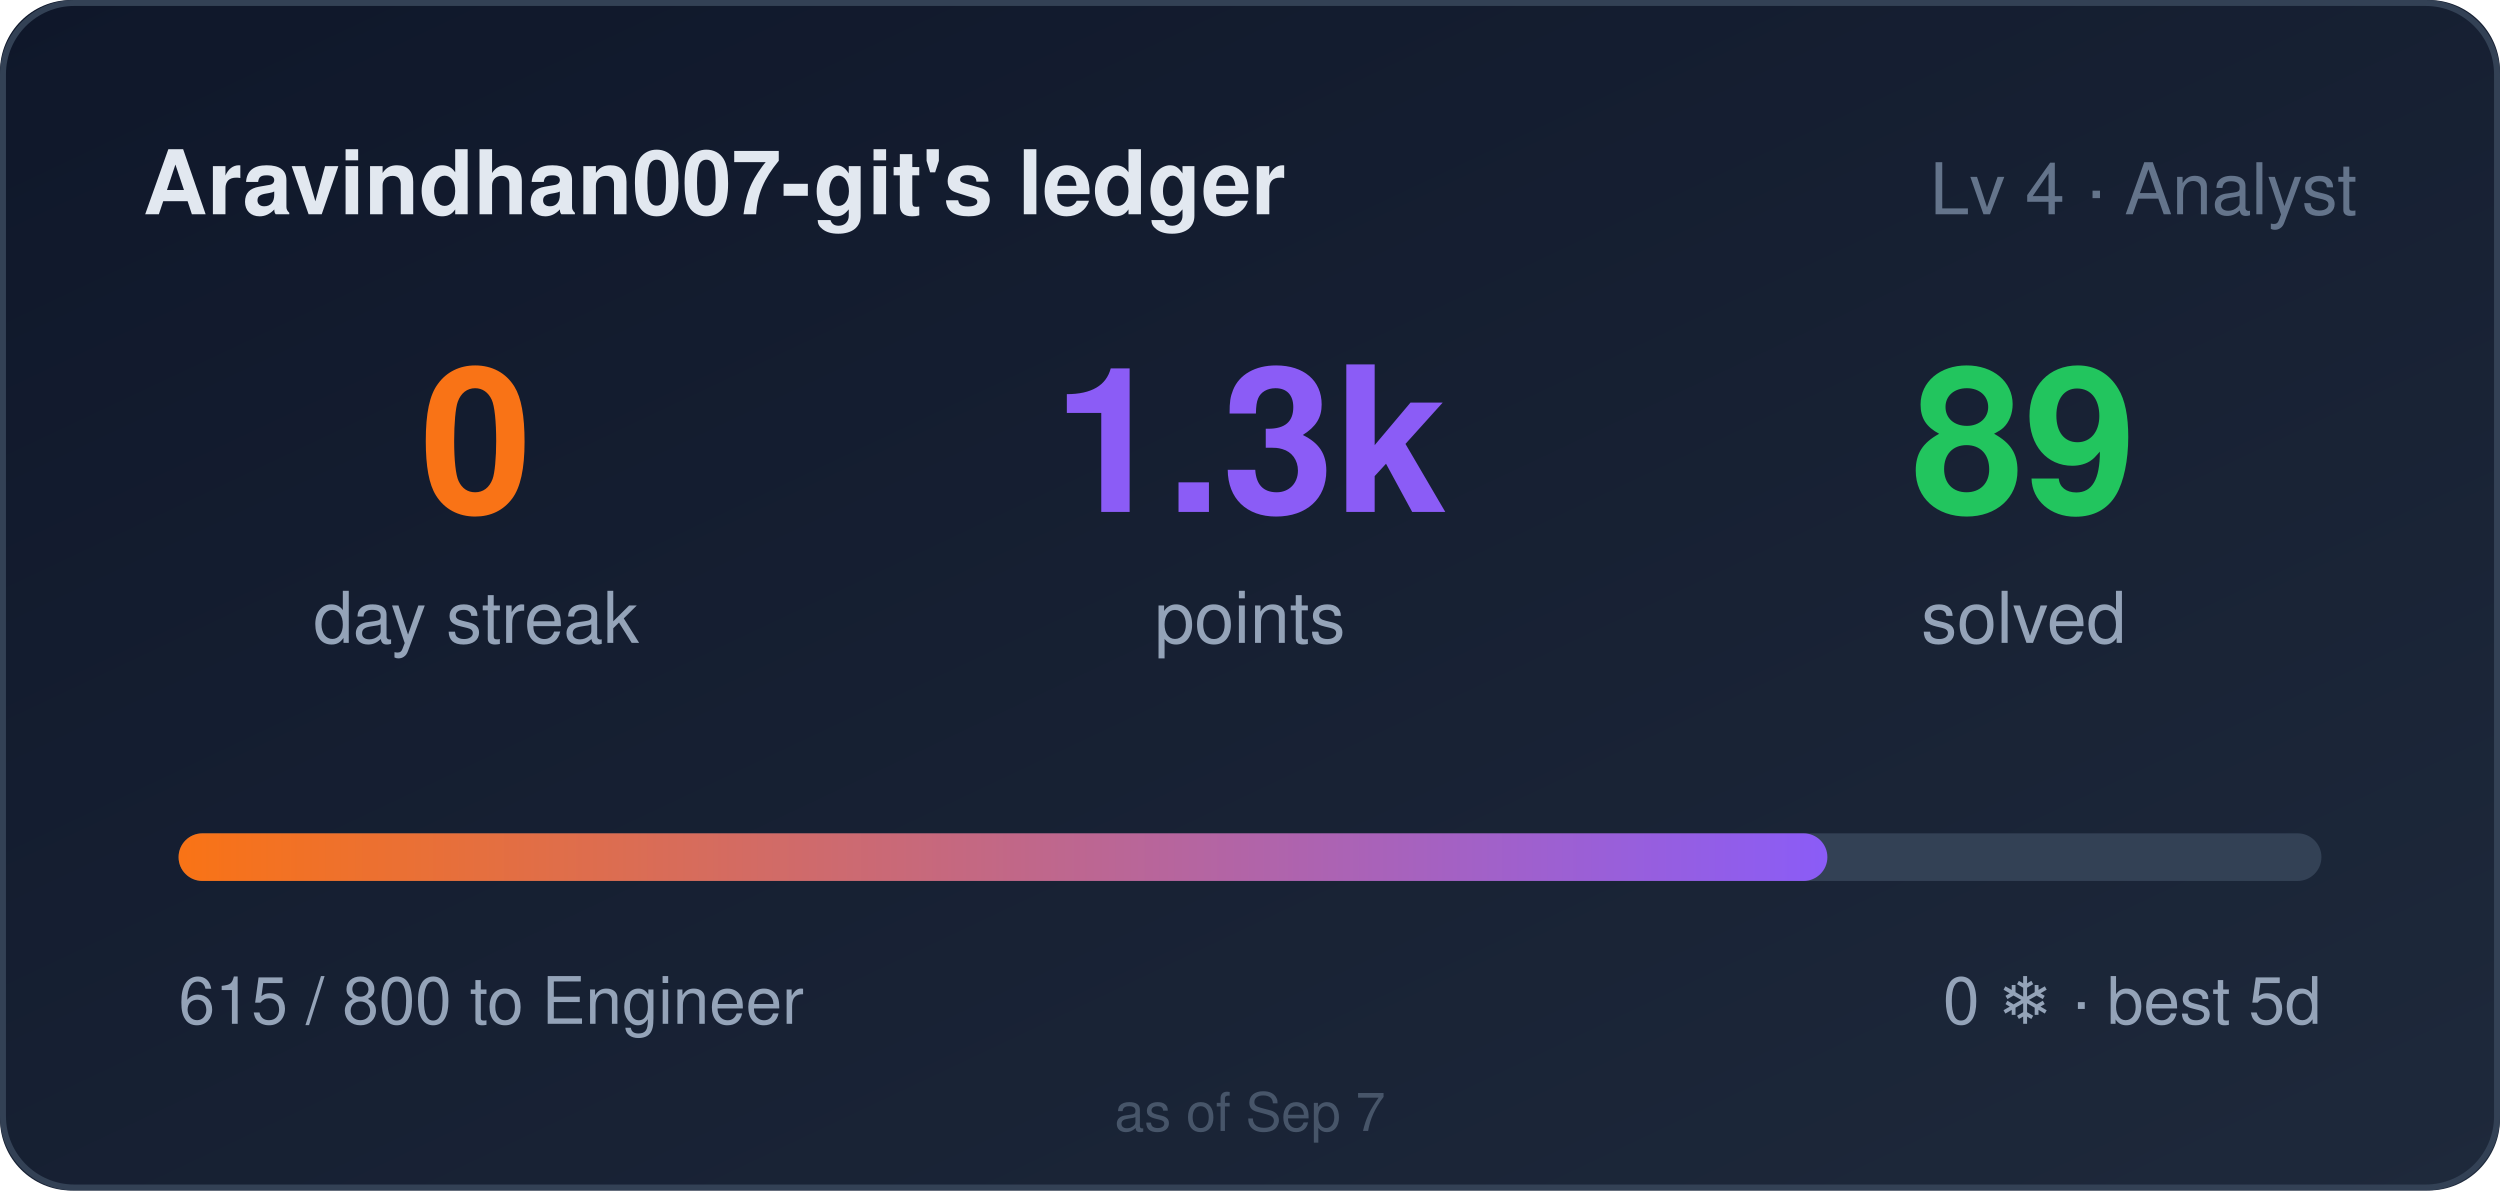
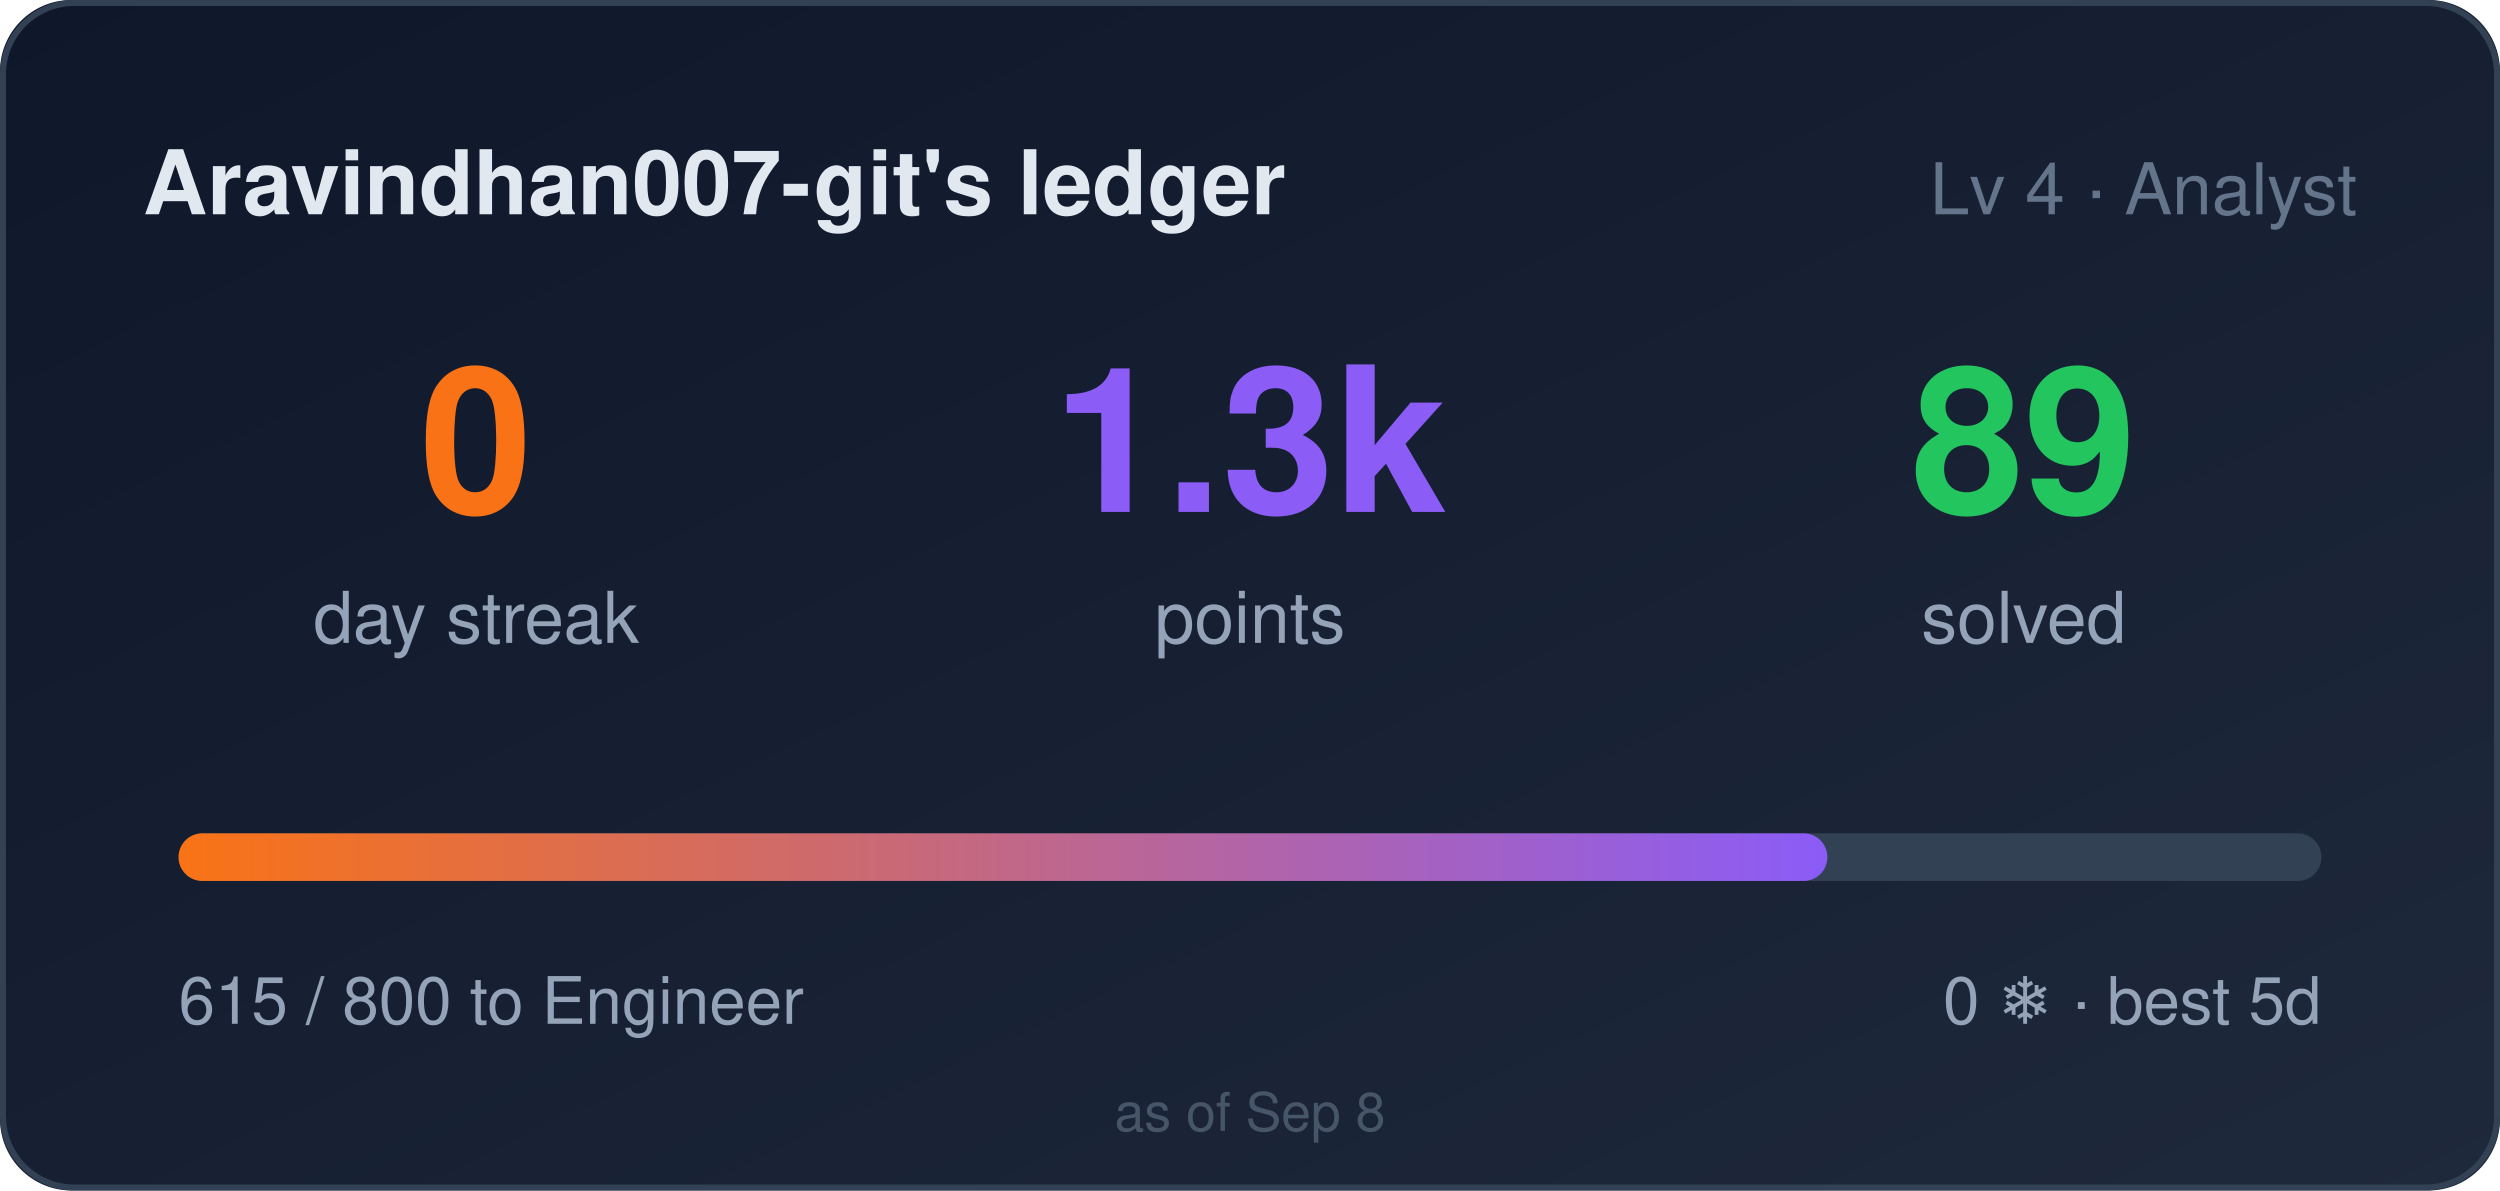
<svg xmlns="http://www.w3.org/2000/svg" width="420" height="200" role="img" aria-label="Aravindhan007-git's ledger: 0 day streak, 1315 points">
  <style>
    .bar,.n{transform-box:fill-box}
    .bar{transform-origin:left center}
    @media (prefers-reduced-motion: no-preference){
      .bar{animation:cl-grow .9s cubic-bezier(.22,1,.36,1) both}
      .n{animation:cl-rise .5s ease-out both}
      .n2{animation-delay:.08s}
      .n3{animation-delay:.16s}
    }
    @keyframes cl-grow{from{transform:scaleX(0)}to{transform:scaleX(1)}}
    @keyframes cl-rise{from{opacity:0;transform:translateY(6px)}to{opacity:1;transform:none}}
  </style>
  <defs>
    <linearGradient id="bg" x1="0" y1="0" x2="1" y2="1">
      <stop offset="0" stop-color="#0f172a" />
      <stop offset="1" stop-color="#1e293b" />
    </linearGradient>
    <linearGradient id="bar" x1="0" y1="0" x2="1" y2="0">
      <stop offset="0" stop-color="#f97316" />
      <stop offset="1" stop-color="#8b5cf6" />
    </linearGradient>
  </defs>
  <rect width="420" height="200" rx="12" fill="url(#bg)" />
  <rect x="0.5" y="0.5" width="419" height="199" rx="12" fill="none" stroke="#334155" />
  <text x="24" y="36" fill="#e2e8f0" font-size="15" font-weight="600" font-family="Segoe UI,Helvetica,Arial,sans-serif">Aravindhan007-git's ledger</text>
  <text x="396" y="36" fill="#64748b" font-size="12" text-anchor="end" font-family="Segoe UI,Helvetica,Arial,sans-serif">Lv 4 · Analyst</text>
  <g font-family="Segoe UI,Helvetica,Arial,sans-serif">
    <text class="n n1" x="80" y="86" fill="#f97316" font-size="34" font-weight="700" text-anchor="middle">0</text>
    <text x="80" y="108" fill="#94a3b8" font-size="12" text-anchor="middle">day streak</text>
    <text class="n n2" x="210" y="86" fill="#8b5cf6" font-size="34" font-weight="700" text-anchor="middle">1.3k</text>
    <text x="210" y="108" fill="#94a3b8" font-size="12" text-anchor="middle">points</text>
    <text class="n n3" x="340" y="86" fill="#22c55e" font-size="34" font-weight="700" text-anchor="middle">89</text>
    <text x="340" y="108" fill="#94a3b8" font-size="12" text-anchor="middle">solved</text>
  </g>
  <rect x="30" y="140" width="360" height="8" rx="4" fill="#334155" />
  <rect class="bar" x="30" y="140" width="277" height="8" rx="4" fill="url(#bar)" />
  <text x="30" y="172" fill="#94a3b8" font-size="11" font-family="Segoe UI,Helvetica,Arial,sans-serif">615 / 800 to Engineer</text>
  <text x="390" y="172" fill="#94a3b8" font-size="11" text-anchor="end" font-family="Segoe UI,Helvetica,Arial,sans-serif">0 ❄ · best 5d</text>
-   <text x="210" y="190" fill="#475569" font-size="9" text-anchor="middle" font-family="Segoe UI,Helvetica,Arial,sans-serif">as of Sep 7</text>
+   <text x="210" y="190" fill="#475569" font-size="9" text-anchor="middle" font-family="Segoe UI,Helvetica,Arial,sans-serif">as of Sep 8</text>
</svg>
